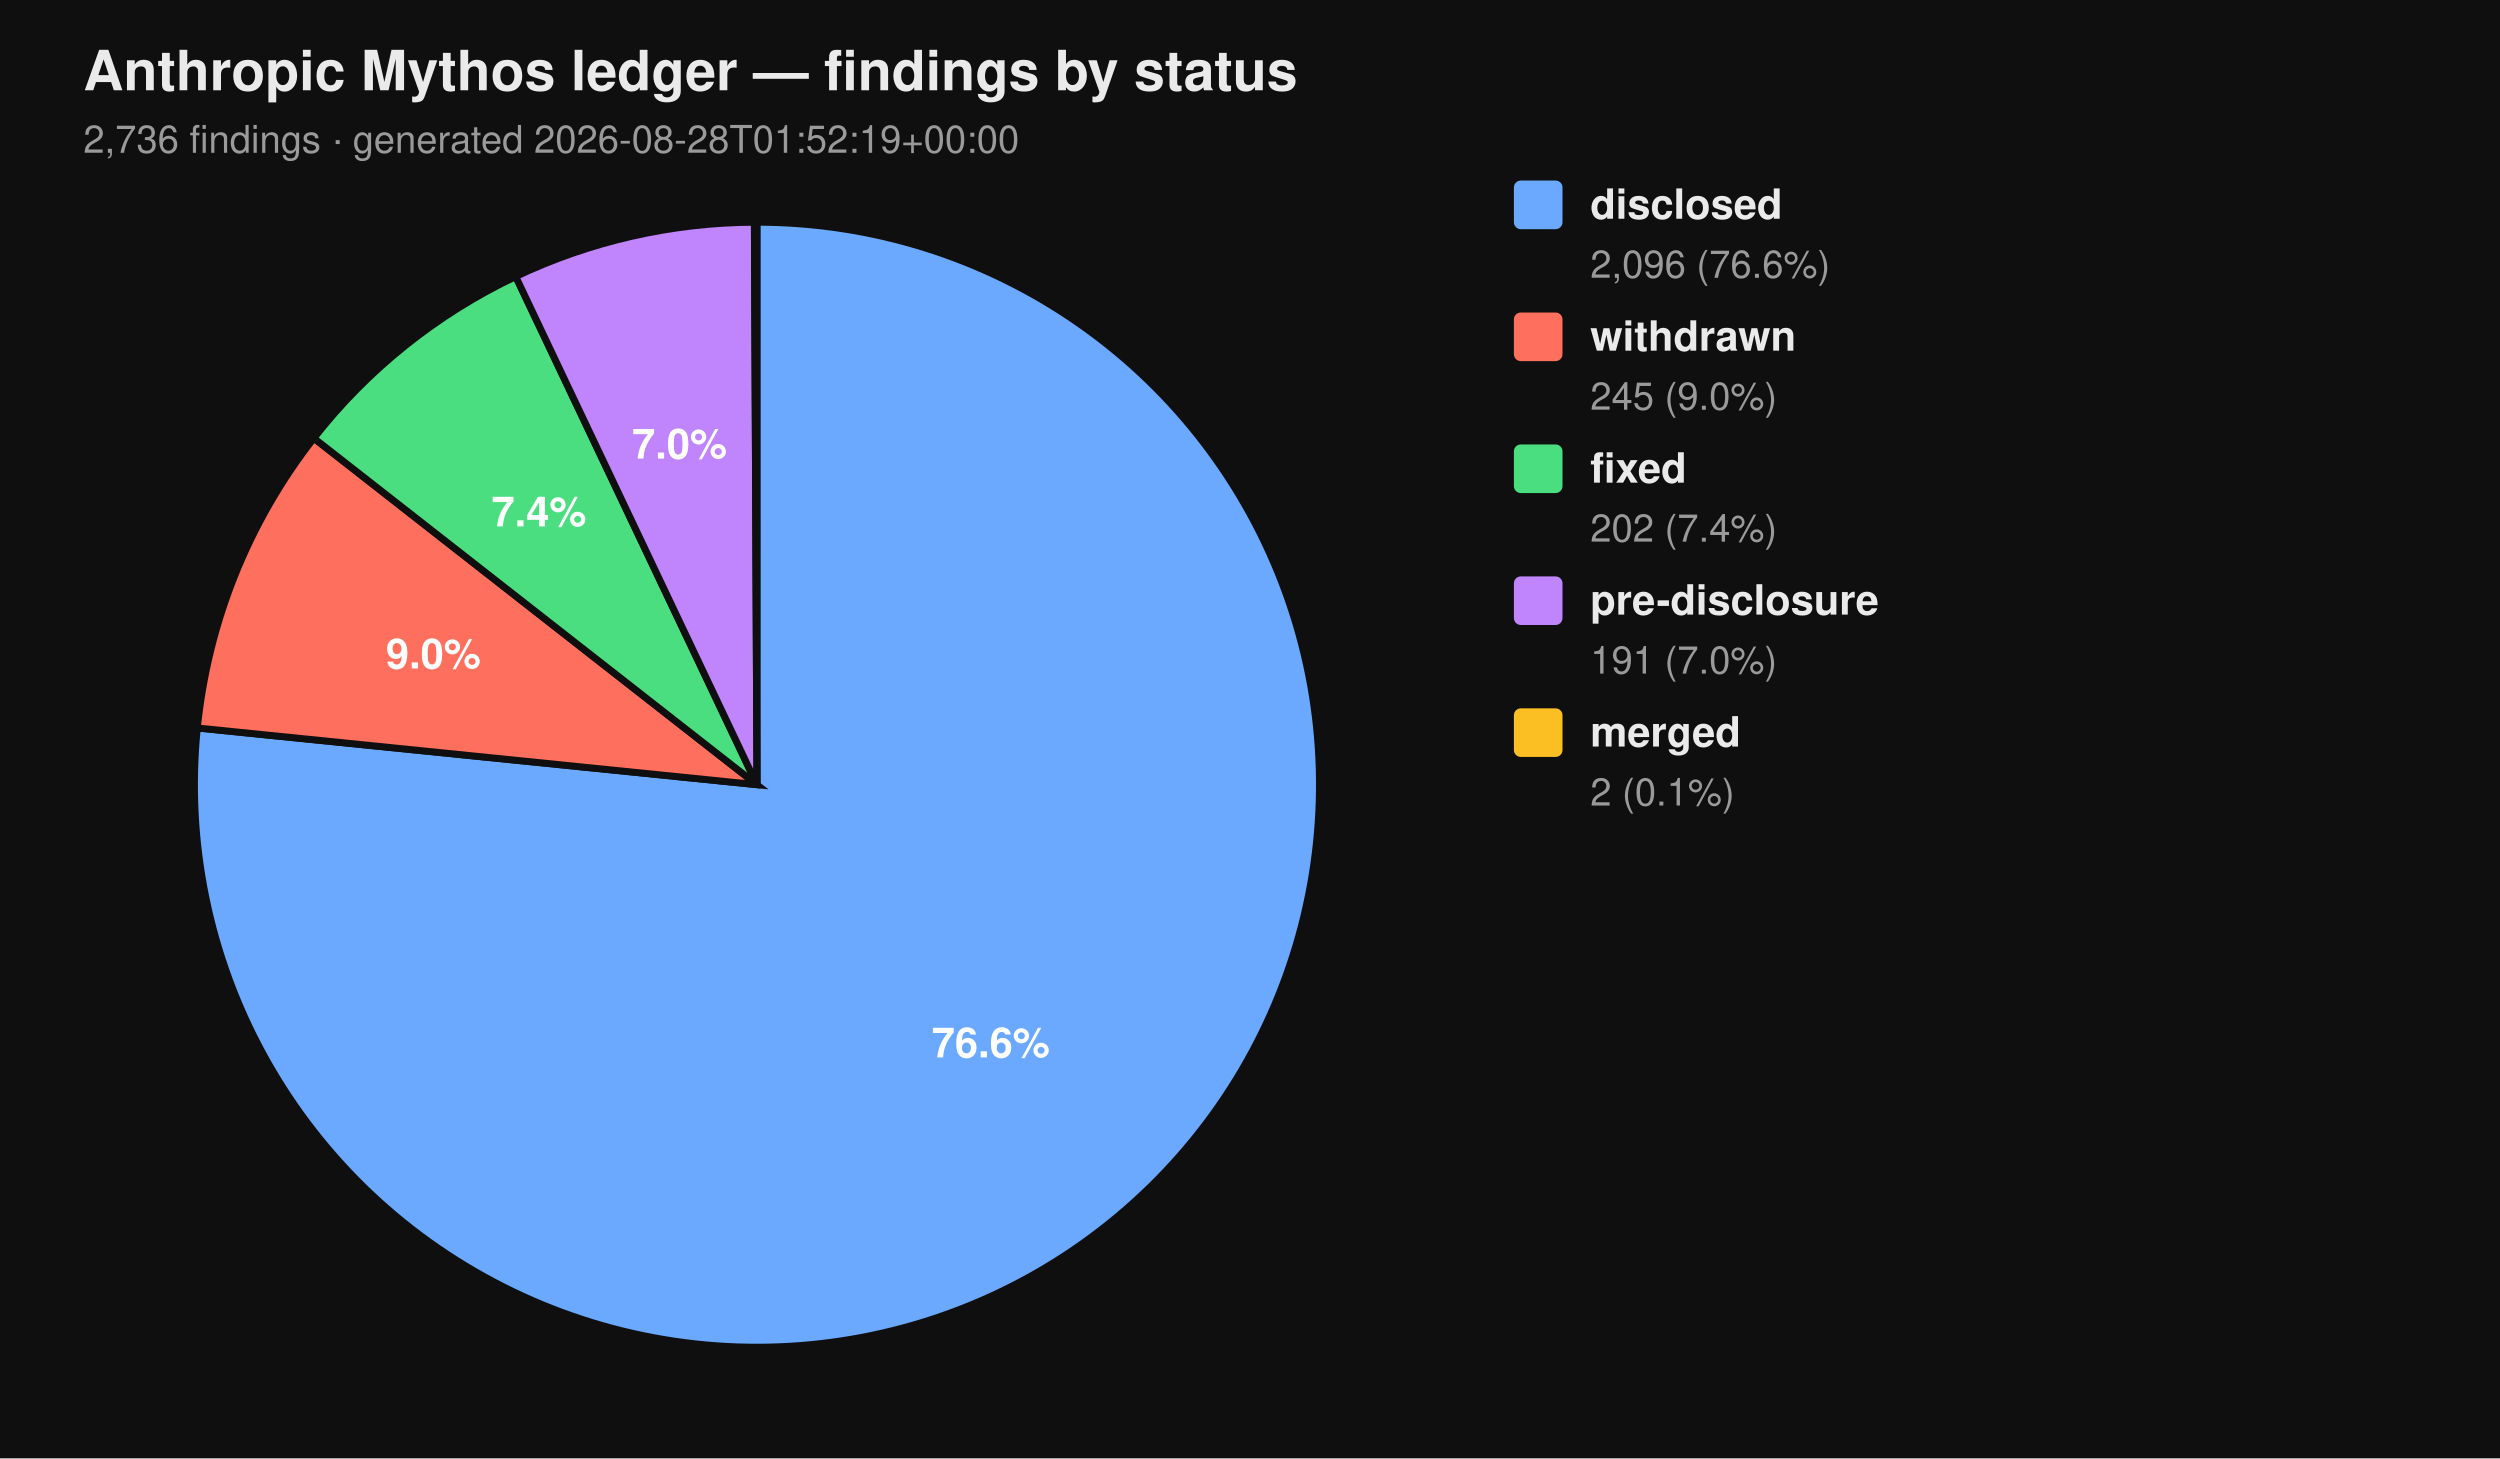
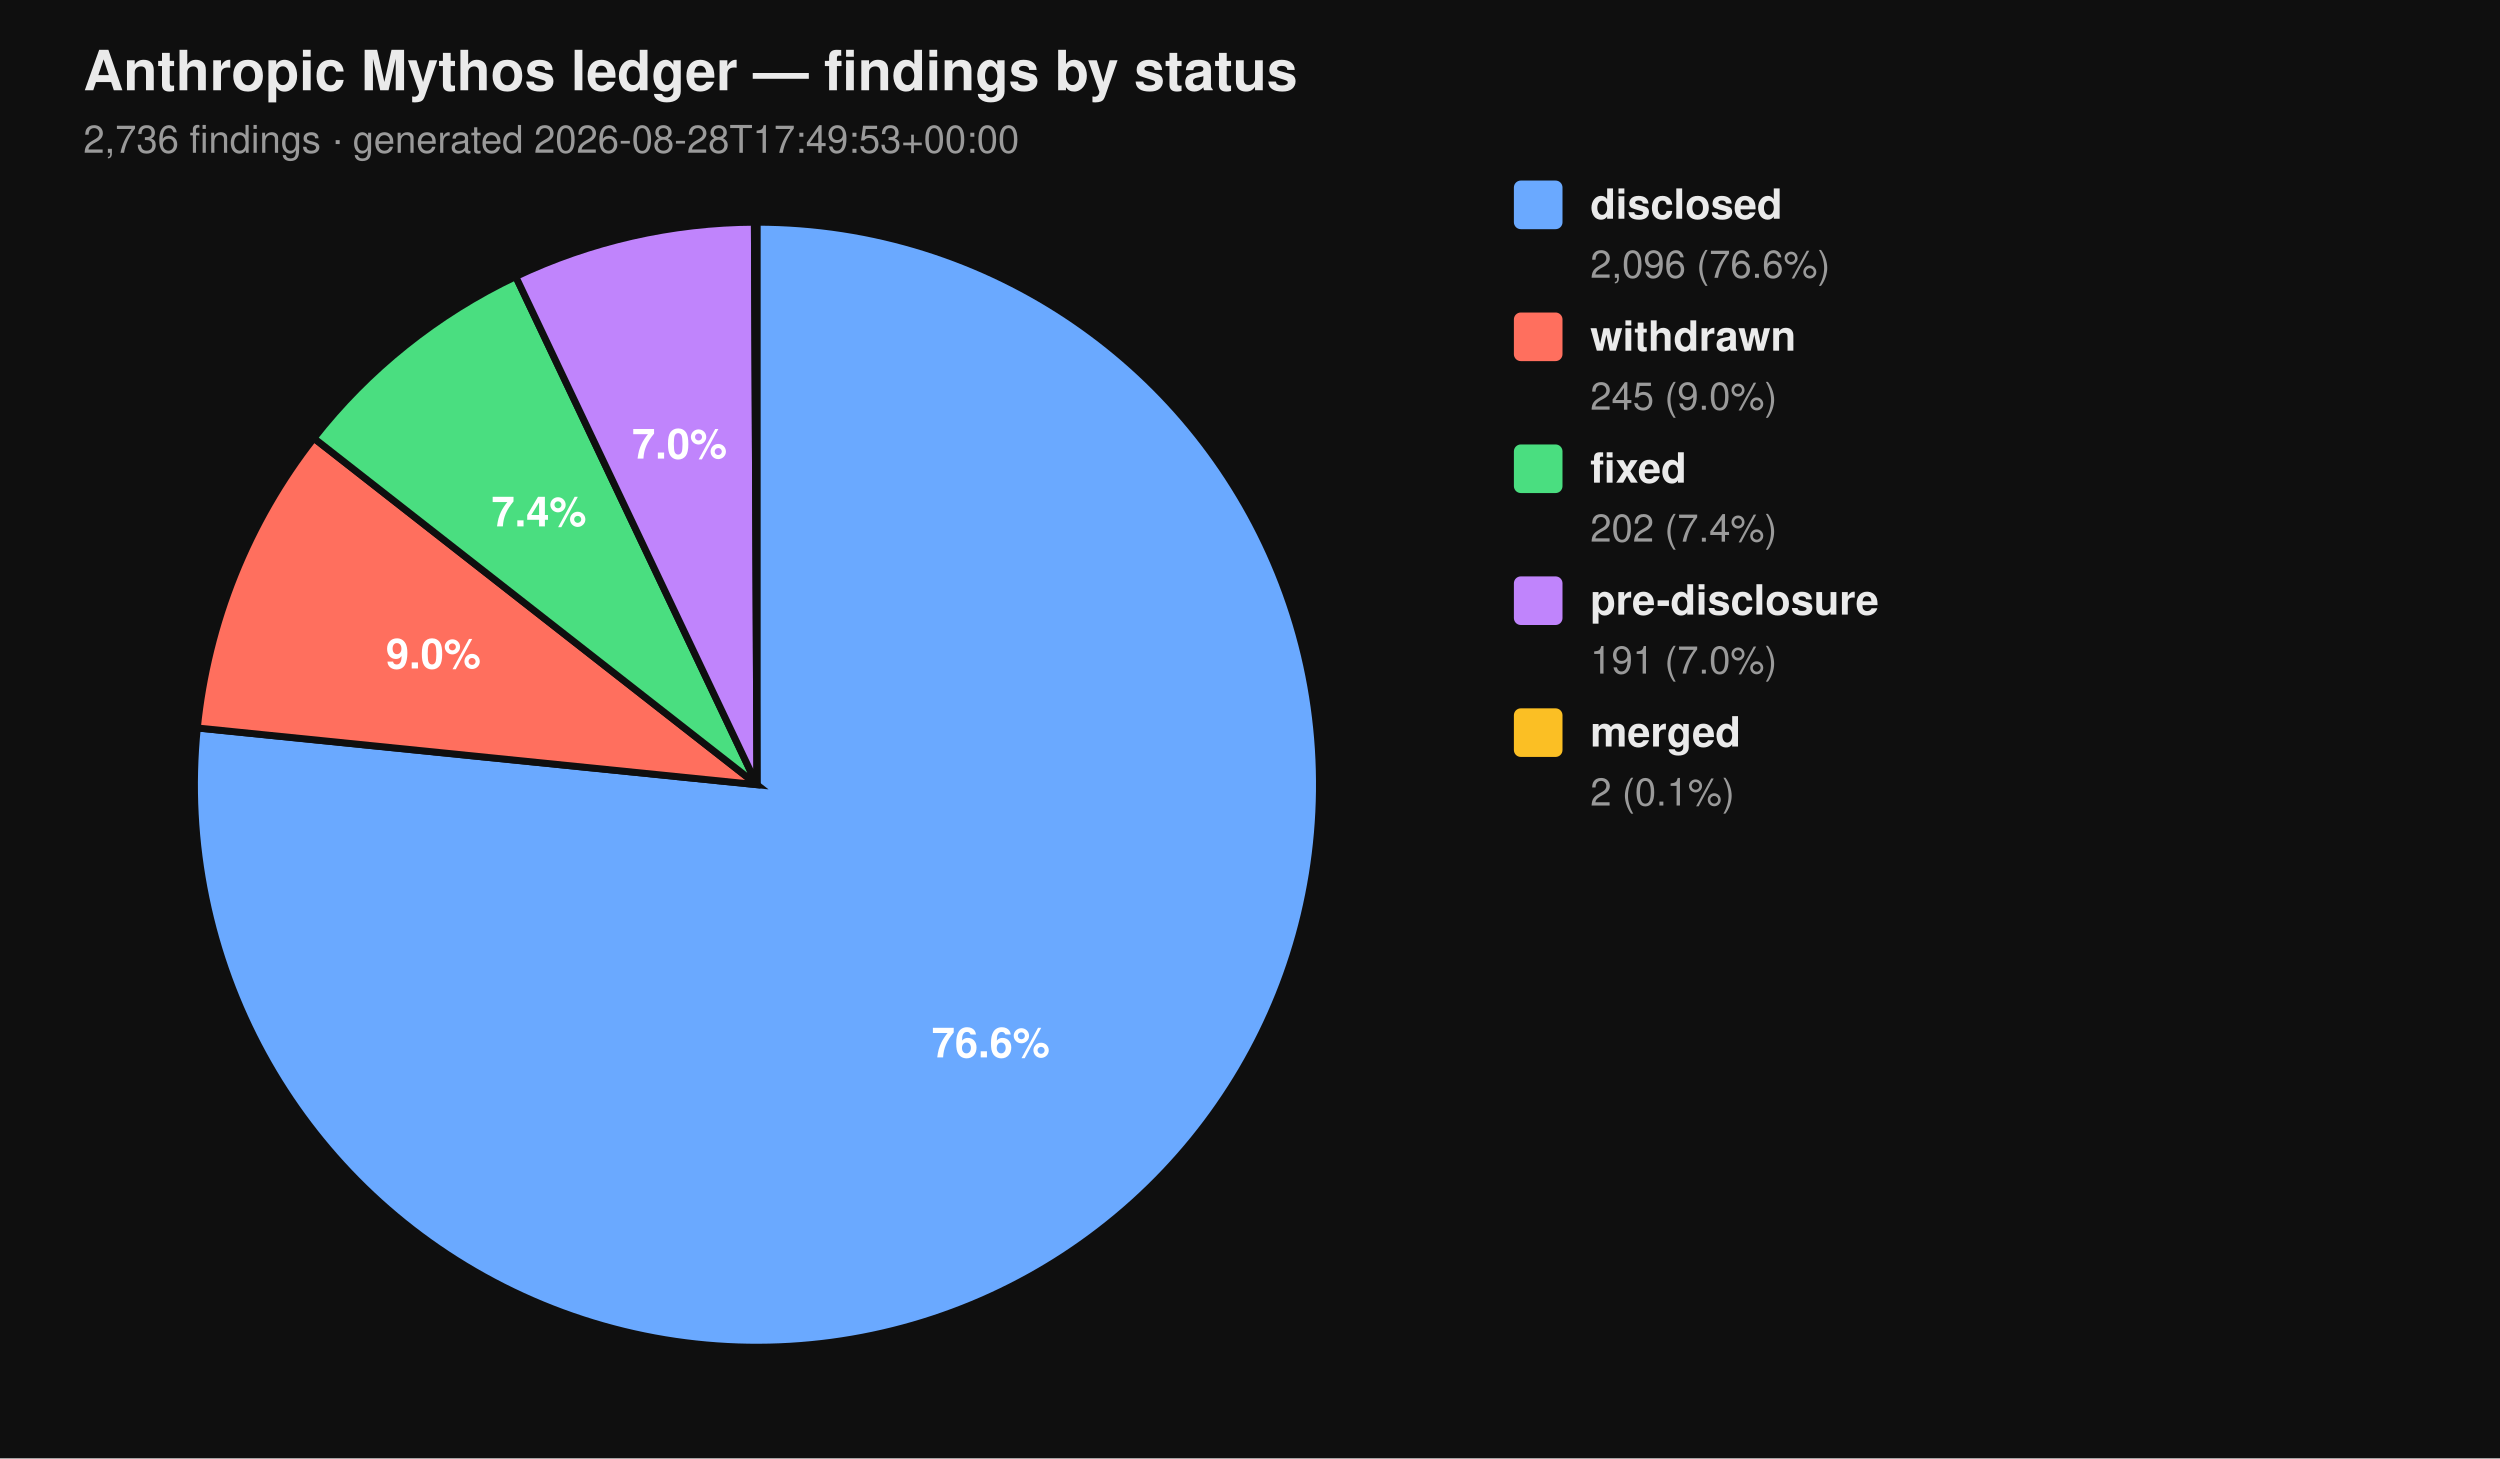
<svg xmlns="http://www.w3.org/2000/svg" viewBox="0 0 720 420" width="720" height="420" font-family="-apple-system, BlinkMacSystemFont, 'Segoe UI', Helvetica, Arial, sans-serif">
  <rect width="100%" height="100%" fill="#0f0f0f" />
  <text x="24" y="26" fill="#eaeaea" font-size="16" font-weight="700">Anthropic Mythos ledger — findings by status</text>
-   <text x="24" y="44" fill="#9a9a9a" font-size="11">2,736 findings  ·  generated 2026-08-28T01:52:19+00:00</text>
+   <text x="24" y="44" fill="#9a9a9a" font-size="11">2,736 findings  ·  generated 2026-08-28T17:49:53+00:00</text>
  <path d="M 218.00 226.00 L 218.00 64.00 A 162.00 162.00 0 1 1 56.83 209.66 Z" fill="#6aa9ff" stroke="#0f0f0f" stroke-width="2" />
  <path d="M 218.00 226.00 L 56.83 209.66 A 162.00 162.00 0 0 1 90.39 126.20 Z" fill="#ff6f5e" stroke="#0f0f0f" stroke-width="2" />
  <path d="M 218.00 226.00 L 90.39 126.20 A 162.00 162.00 0 0 1 148.53 79.65 Z" fill="#4ade80" stroke="#0f0f0f" stroke-width="2" />
  <path d="M 218.00 226.00 L 148.53 79.65 A 162.00 162.00 0 0 1 217.26 64.00 Z" fill="#c084fc" stroke="#0f0f0f" stroke-width="2" />
  <path d="M 218.00 226.00 L 217.26 64.00 A 162.00 162.00 0 0 1 218.00 64.00 Z" fill="#fbbf24" stroke="#0f0f0f" stroke-width="2" />
  <text x="285.34" y="304.52" text-anchor="middle" fill="#ffffff" font-size="12" font-weight="700">76.6%</text>
  <text x="124.81" y="192.52" text-anchor="middle" fill="#ffffff" font-size="12" font-weight="700">9.0%</text>
  <text x="155.22" y="151.60" text-anchor="middle" fill="#ffffff" font-size="12" font-weight="700">7.4%</text>
  <text x="195.70" y="132.07" text-anchor="middle" fill="#ffffff" font-size="12" font-weight="700">7.0%</text>
  <rect x="436" y="52" width="14" height="14" rx="2" ry="2" fill="#6aa9ff" />
  <text x="458" y="63" fill="#eaeaea" font-size="12" font-weight="600">disclosed</text>
  <text x="458" y="80" fill="#9a9a9a" font-size="11">2,096 (76.6%)</text>
  <rect x="436" y="90" width="14" height="14" rx="2" ry="2" fill="#ff6f5e" />
  <text x="458" y="101" fill="#eaeaea" font-size="12" font-weight="600">withdrawn</text>
  <text x="458" y="118" fill="#9a9a9a" font-size="11">245 (9.0%)</text>
  <rect x="436" y="128" width="14" height="14" rx="2" ry="2" fill="#4ade80" />
  <text x="458" y="139" fill="#eaeaea" font-size="12" font-weight="600">fixed</text>
  <text x="458" y="156" fill="#9a9a9a" font-size="11">202 (7.4%)</text>
  <rect x="436" y="166" width="14" height="14" rx="2" ry="2" fill="#c084fc" />
  <text x="458" y="177" fill="#eaeaea" font-size="12" font-weight="600">pre-disclosure</text>
  <text x="458" y="194" fill="#9a9a9a" font-size="11">191 (7.0%)</text>
  <rect x="436" y="204" width="14" height="14" rx="2" ry="2" fill="#fbbf24" />
  <text x="458" y="215" fill="#eaeaea" font-size="12" font-weight="600">merged</text>
  <text x="458" y="232" fill="#9a9a9a" font-size="11">2 (0.1%)</text>
</svg>
